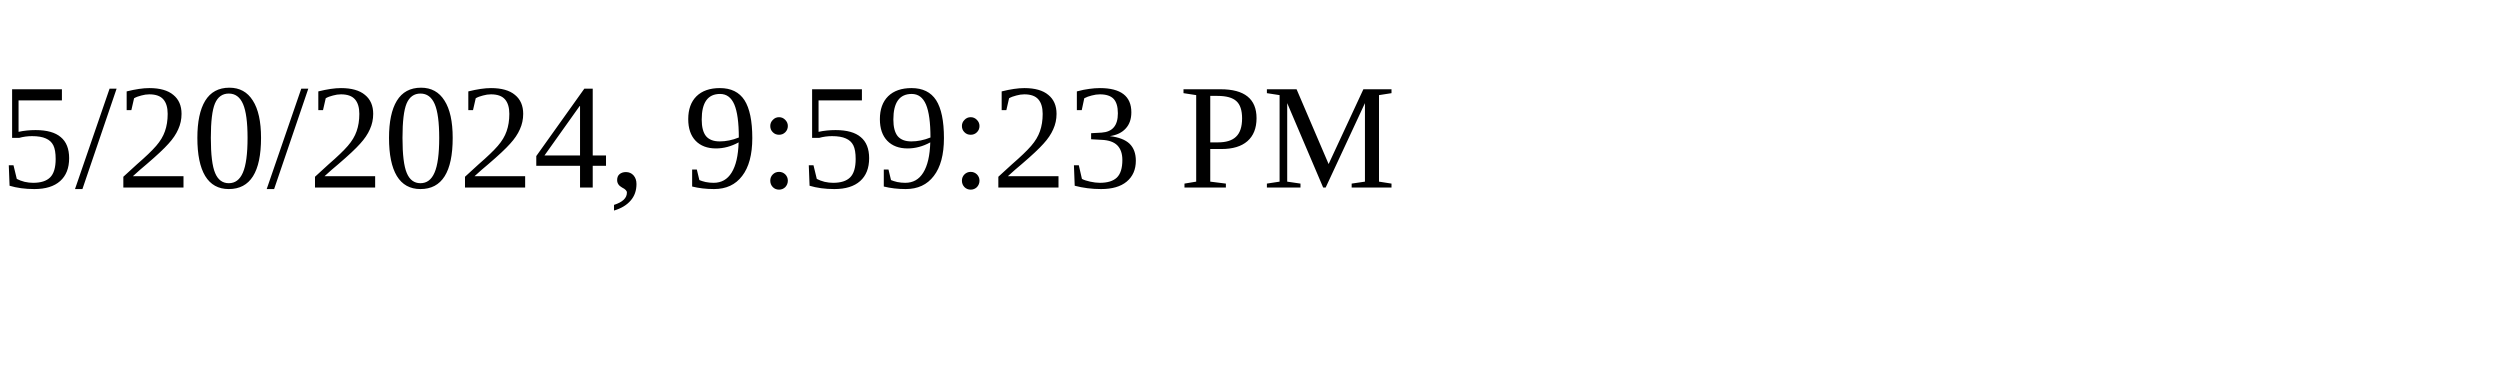
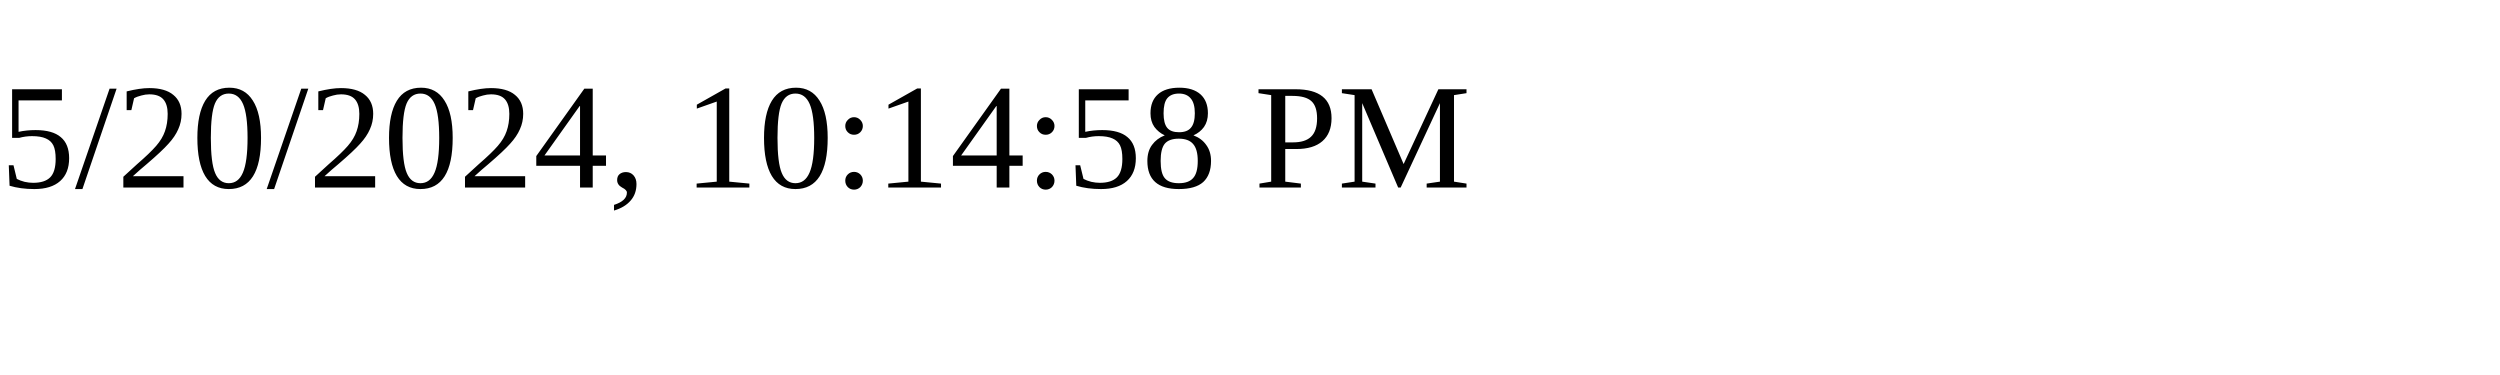
<svg xmlns="http://www.w3.org/2000/svg" height="30" width="200">
-   <text x="0" y="15">5/20/2024, 9:59:23 PM</text>
+   <text x="0" y="15">5/20/2024, 10:14:58 PM</text>
</svg>
